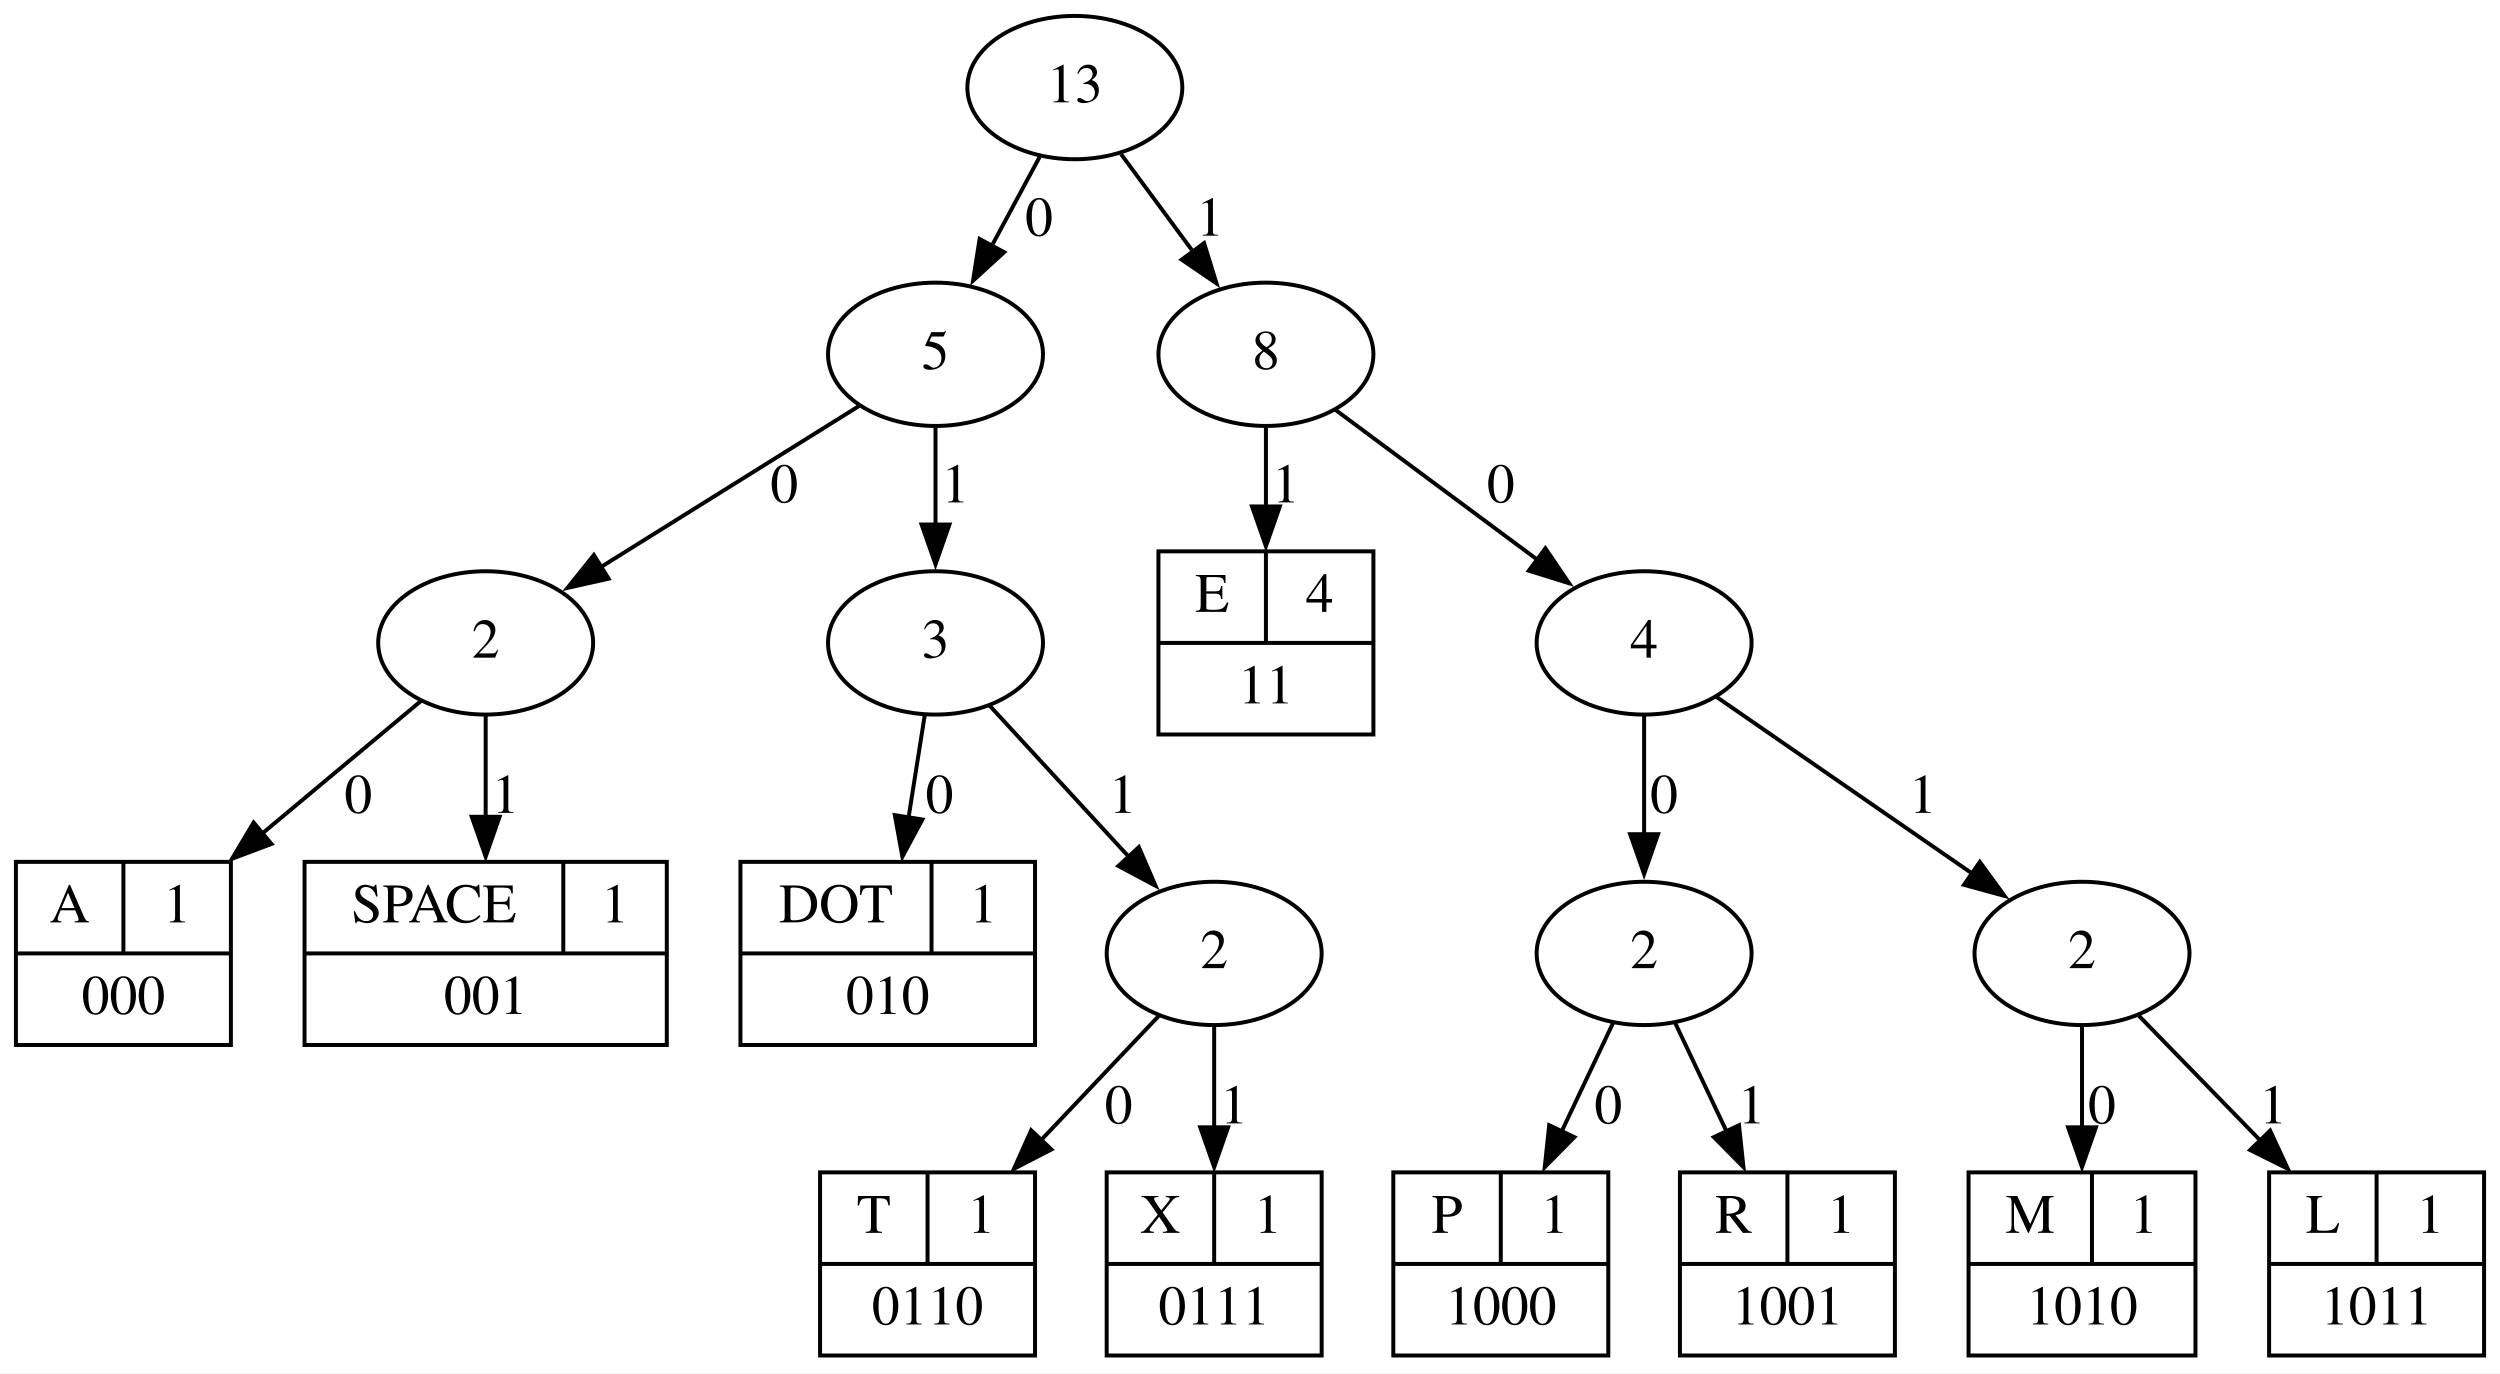
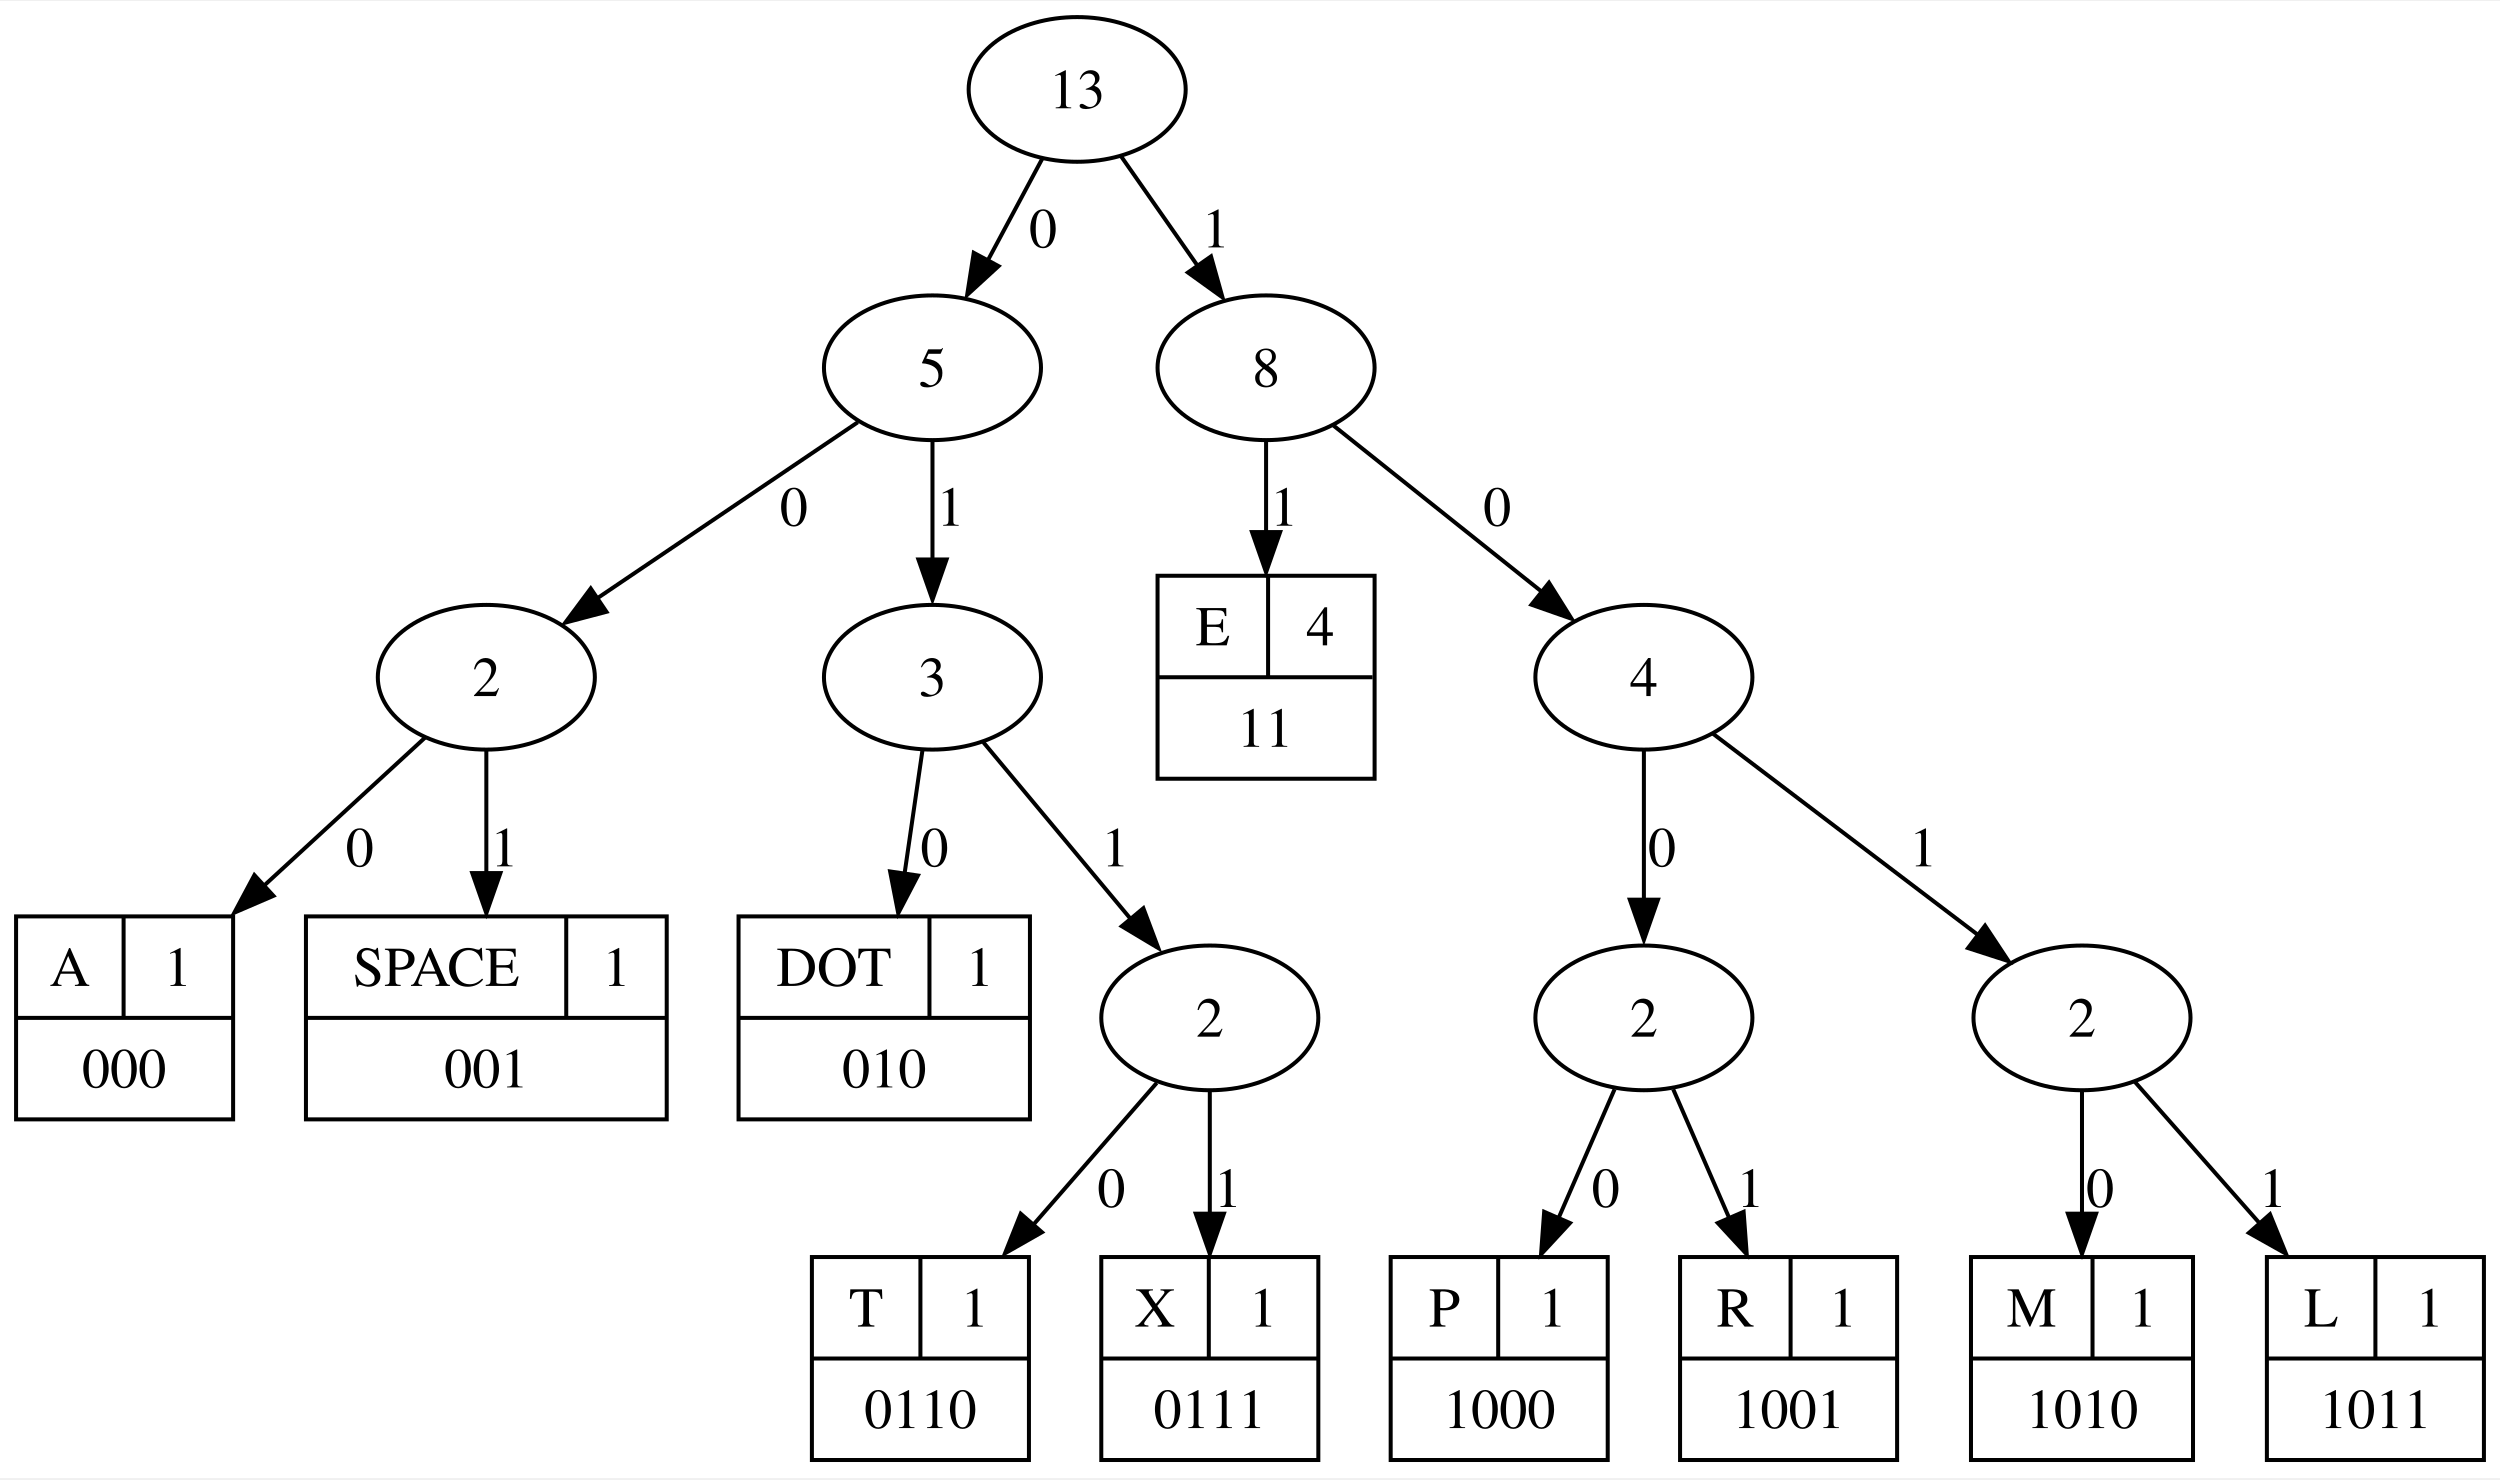
- <svg xmlns="http://www.w3.org/2000/svg" height="345pt" preserveAspectRatio="xMidYMid meet" viewBox="0.00 0.00 628.00 345.00" width="628pt">
-   <g class="graph" id="graph0" transform="scale(1 1) rotate(0) translate(4 341)">
-     <polygon fill="white" points="-4,4 -4,-341 624,-341 624,4 -4,4" stroke="none" />
+ <svg xmlns="http://www.w3.org/2000/svg" height="368pt" preserveAspectRatio="xMidYMid meet" viewBox="0.00 0.00 622.00 367.50" width="622pt">
+   <g class="graph" id="graph0" transform="scale(1 1) rotate(0) translate(4 363.5)">
+     <polygon fill="white" points="-4,4 -4,-363.5 618,-363.5 618,4 -4,4" stroke="none" />
    <g class="node" id="node1">
-       <polygon fill="none" points="0,-78.5 0,-124.5 54,-124.5 54,-78.5 0,-78.5" stroke="black" />
-       <text font-family="Times,serif" font-size="14.00" text-anchor="middle" x="13.5" y="-109.3">A</text>
-       <polyline fill="none" points="27,-101.5 27,-124.5" stroke="black" />
-       <text font-family="Times,serif" font-size="14.00" text-anchor="middle" x="40.5" y="-109.3">1</text>
-       <polyline fill="none" points="0,-101.5 54,-101.5" stroke="black" />
-       <text font-family="Times,serif" font-size="14.00" text-anchor="middle" x="27" y="-86.3">000</text>
+       <polygon fill="none" points="0,-85.25 0,-135.75 54,-135.75 54,-85.25 0,-85.25" stroke="black" />
+       <text font-family="Times,serif" font-size="14.00" text-anchor="middle" x="13.38" y="-118.45">A</text>
+       <polyline fill="none" points="26.75,-110.5 26.75,-135.75" stroke="black" />
+       <text font-family="Times,serif" font-size="14.00" text-anchor="middle" x="40.25" y="-118.45">1</text>
+       <polyline fill="none" points="0,-110.5 53.75,-110.5" stroke="black" />
+       <text font-family="Times,serif" font-size="14.00" text-anchor="middle" x="26.88" y="-93.2">000</text>
    </g>
    <g class="node" id="node2">
-       <polygon fill="none" points="72.5,-78.5 72.5,-124.5 163.5,-124.5 163.5,-78.5 72.5,-78.5" stroke="black" />
-       <text font-family="Times,serif" font-size="14.00" text-anchor="middle" x="105" y="-109.3">SPACE</text>
-       <polyline fill="none" points="137.5,-101.5 137.5,-124.5" stroke="black" />
-       <text font-family="Times,serif" font-size="14.00" text-anchor="middle" x="150.5" y="-109.3">1</text>
-       <polyline fill="none" points="72.5,-101.5 163.5,-101.5" stroke="black" />
-       <text font-family="Times,serif" font-size="14.00" text-anchor="middle" x="118" y="-86.3">001</text>
+       <polygon fill="none" points="72.12,-85.25 72.12,-135.75 161.88,-135.75 161.88,-85.25 72.12,-85.25" stroke="black" />
+       <text font-family="Times,serif" font-size="14.00" text-anchor="middle" x="104.5" y="-118.45">SPACE</text>
+       <polyline fill="none" points="136.88,-110.5 136.88,-135.75" stroke="black" />
+       <text font-family="Times,serif" font-size="14.00" text-anchor="middle" x="149.38" y="-118.45">1</text>
+       <polyline fill="none" points="72.12,-110.5 161.88,-110.5" stroke="black" />
+       <text font-family="Times,serif" font-size="14.00" text-anchor="middle" x="117" y="-93.2">001</text>
    </g>
    <g class="node" id="node3">
-       <polygon fill="none" points="182,-78.5 182,-124.5 256,-124.5 256,-78.5 182,-78.5" stroke="black" />
-       <text font-family="Times,serif" font-size="14.00" text-anchor="middle" x="206" y="-109.3">DOT</text>
-       <polyline fill="none" points="230,-101.5 230,-124.5" stroke="black" />
-       <text font-family="Times,serif" font-size="14.00" text-anchor="middle" x="243" y="-109.3">1</text>
-       <polyline fill="none" points="182,-101.5 256,-101.5" stroke="black" />
-       <text font-family="Times,serif" font-size="14.00" text-anchor="middle" x="219" y="-86.3">010</text>
+       <polygon fill="none" points="179.75,-85.25 179.75,-135.75 252.25,-135.75 252.25,-85.25 179.75,-85.25" stroke="black" />
+       <text font-family="Times,serif" font-size="14.00" text-anchor="middle" x="203.5" y="-118.45">DOT</text>
+       <polyline fill="none" points="227.25,-110.5 227.25,-135.75" stroke="black" />
+       <text font-family="Times,serif" font-size="14.00" text-anchor="middle" x="239.75" y="-118.45">1</text>
+       <polyline fill="none" points="179.75,-110.5 252.25,-110.5" stroke="black" />
+       <text font-family="Times,serif" font-size="14.00" text-anchor="middle" x="216" y="-93.2">010</text>
    </g>
    <g class="node" id="node4">
-       <polygon fill="none" points="202,-0.5 202,-46.5 256,-46.5 256,-0.5 202,-0.5" stroke="black" />
-       <text font-family="Times,serif" font-size="14.00" text-anchor="middle" x="215.5" y="-31.3">T</text>
-       <polyline fill="none" points="229,-23.5 229,-46.5" stroke="black" />
-       <text font-family="Times,serif" font-size="14.00" text-anchor="middle" x="242.5" y="-31.3">1</text>
-       <polyline fill="none" points="202,-23.5 256,-23.5" stroke="black" />
-       <text font-family="Times,serif" font-size="14.00" text-anchor="middle" x="229" y="-8.3">0110</text>
+       <polygon fill="none" points="198,-0.5 198,-51 252,-51 252,-0.5 198,-0.5" stroke="black" />
+       <text font-family="Times,serif" font-size="14.00" text-anchor="middle" x="211.5" y="-33.7">T</text>
+       <polyline fill="none" points="225,-25.75 225,-51" stroke="black" />
+       <text font-family="Times,serif" font-size="14.00" text-anchor="middle" x="238.5" y="-33.7">1</text>
+       <polyline fill="none" points="198,-25.75 252,-25.75" stroke="black" />
+       <text font-family="Times,serif" font-size="14.00" text-anchor="middle" x="225" y="-8.45">0110</text>
    </g>
    <g class="node" id="node5">
-       <polygon fill="none" points="274,-0.5 274,-46.5 328,-46.5 328,-0.5 274,-0.5" stroke="black" />
-       <text font-family="Times,serif" font-size="14.00" text-anchor="middle" x="287.5" y="-31.3">X</text>
-       <polyline fill="none" points="301,-23.5 301,-46.5" stroke="black" />
-       <text font-family="Times,serif" font-size="14.00" text-anchor="middle" x="314.5" y="-31.3">1</text>
-       <polyline fill="none" points="274,-23.5 328,-23.5" stroke="black" />
-       <text font-family="Times,serif" font-size="14.00" text-anchor="middle" x="301" y="-8.3">0111</text>
+       <polygon fill="none" points="270,-0.5 270,-51 324,-51 324,-0.5 270,-0.5" stroke="black" />
+       <text font-family="Times,serif" font-size="14.00" text-anchor="middle" x="283.38" y="-33.7">X</text>
+       <polyline fill="none" points="296.75,-25.75 296.75,-51" stroke="black" />
+       <text font-family="Times,serif" font-size="14.00" text-anchor="middle" x="310.25" y="-33.7">1</text>
+       <polyline fill="none" points="270,-25.75 324,-25.75" stroke="black" />
+       <text font-family="Times,serif" font-size="14.00" text-anchor="middle" x="297" y="-8.45">0111</text>
    </g>
    <g class="node" id="node6">
-       <ellipse cx="301" cy="-101.5" fill="none" rx="27" ry="18" stroke="black" />
-       <text font-family="Times,serif" font-size="14.00" text-anchor="middle" x="301" y="-97.8">2</text>
+       <ellipse cx="297" cy="-110.5" fill="none" rx="27" ry="18" stroke="black" />
+       <text font-family="Times,serif" font-size="14.00" text-anchor="middle" x="297" y="-105.83">2</text>
    </g>
    <g class="edge" id="edge5">
-       <path d="M287.12,-85.85C278.73,-77 267.74,-65.39 257.57,-54.66" fill="none" stroke="black" />
-       <polygon fill="black" points="260.12,-52.26 250.7,-47.4 255.03,-57.07 260.12,-52.26" stroke="black" />
-       <text font-family="Times,serif" font-size="14.00" text-anchor="middle" x="277" y="-58.8">0</text>
+       <path d="M283.79,-94.32C275.22,-84.47 263.71,-71.24 253.15,-59.1" fill="none" stroke="black" />
+       <polygon fill="black" points="255.24,-57.17 246.04,-51.93 249.96,-61.77 255.24,-57.17" stroke="black" />
+       <text font-family="Times,serif" font-size="14.00" text-anchor="middle" x="272.5" y="-63.45">0</text>
    </g>
    <g class="edge" id="edge13">
-       <path d="M301,-83.25C301,-75.64 301,-66.43 301,-57.57" fill="none" stroke="black" />
-       <polygon fill="black" points="304.5,-57.82 301,-47.82 297.5,-57.82 304.5,-57.82" stroke="black" />
-       <text font-family="Times,serif" font-size="14.00" text-anchor="middle" x="306" y="-58.8">1</text>
+       <path d="M297,-92.35C297,-83.43 297,-72.18 297,-61.53" fill="none" stroke="black" />
+       <polygon fill="black" points="300.5,-61.78 297,-51.78 293.5,-61.78 300.5,-61.78" stroke="black" />
+       <text font-family="Times,serif" font-size="14.00" text-anchor="middle" x="301.5" y="-63.45">1</text>
    </g>
    <g class="node" id="node7">
-       <polygon fill="none" points="346,-0.5 346,-46.5 400,-46.5 400,-0.5 346,-0.5" stroke="black" />
-       <text font-family="Times,serif" font-size="14.00" text-anchor="middle" x="359.5" y="-31.3">P</text>
-       <polyline fill="none" points="373,-23.5 373,-46.5" stroke="black" />
-       <text font-family="Times,serif" font-size="14.00" text-anchor="middle" x="386.5" y="-31.3">1</text>
-       <polyline fill="none" points="346,-23.5 400,-23.5" stroke="black" />
-       <text font-family="Times,serif" font-size="14.00" text-anchor="middle" x="373" y="-8.3">1000</text>
+       <polygon fill="none" points="342,-0.5 342,-51 396,-51 396,-0.5 342,-0.5" stroke="black" />
+       <text font-family="Times,serif" font-size="14.00" text-anchor="middle" x="355.38" y="-33.7">P</text>
+       <polyline fill="none" points="368.75,-25.75 368.75,-51" stroke="black" />
+       <text font-family="Times,serif" font-size="14.00" text-anchor="middle" x="382.25" y="-33.7">1</text>
+       <polyline fill="none" points="342,-25.75 396,-25.75" stroke="black" />
+       <text font-family="Times,serif" font-size="14.00" text-anchor="middle" x="369" y="-8.45">1000</text>
    </g>
    <g class="node" id="node8">
-       <polygon fill="none" points="418,-0.5 418,-46.5 472,-46.5 472,-0.5 418,-0.5" stroke="black" />
-       <text font-family="Times,serif" font-size="14.00" text-anchor="middle" x="431.5" y="-31.3">R</text>
-       <polyline fill="none" points="445,-23.5 445,-46.5" stroke="black" />
-       <text font-family="Times,serif" font-size="14.00" text-anchor="middle" x="458.5" y="-31.3">1</text>
-       <polyline fill="none" points="418,-23.5 472,-23.5" stroke="black" />
-       <text font-family="Times,serif" font-size="14.00" text-anchor="middle" x="445" y="-8.3">1001</text>
+       <polygon fill="none" points="414,-0.5 414,-51 468,-51 468,-0.5 414,-0.5" stroke="black" />
+       <text font-family="Times,serif" font-size="14.00" text-anchor="middle" x="427.75" y="-33.7">R</text>
+       <polyline fill="none" points="441.5,-25.75 441.5,-51" stroke="black" />
+       <text font-family="Times,serif" font-size="14.00" text-anchor="middle" x="454.5" y="-33.7">1</text>
+       <polyline fill="none" points="414,-25.75 468,-25.75" stroke="black" />
+       <text font-family="Times,serif" font-size="14.00" text-anchor="middle" x="441" y="-8.45">1001</text>
    </g>
    <g class="node" id="node9">
-       <ellipse cx="409" cy="-101.5" fill="none" rx="27" ry="18" stroke="black" />
-       <text font-family="Times,serif" font-size="14.00" text-anchor="middle" x="409" y="-97.8">2</text>
+       <ellipse cx="405" cy="-110.5" fill="none" rx="27" ry="18" stroke="black" />
+       <text font-family="Times,serif" font-size="14.00" text-anchor="middle" x="405" y="-105.83">2</text>
    </g>
    <g class="edge" id="edge8">
-       <path d="M401.19,-84.01C397.4,-76.02 392.72,-66.13 388.26,-56.73" fill="none" stroke="black" />
-       <polygon fill="black" points="391.48,-55.35 384.04,-47.81 385.16,-58.34 391.48,-55.35" stroke="black" />
-       <text font-family="Times,serif" font-size="14.00" text-anchor="middle" x="400" y="-58.8">0</text>
+       <path d="M397.71,-92.75C393.69,-83.5 388.54,-71.66 383.71,-60.56" fill="none" stroke="black" />
+       <polygon fill="black" points="386.61,-59.46 379.41,-51.68 380.19,-62.25 386.61,-59.46" stroke="black" />
+       <text font-family="Times,serif" font-size="14.00" text-anchor="middle" x="395.5" y="-63.45">0</text>
    </g>
    <g class="edge" id="edge14">
-       <path d="M416.81,-84.01C420.6,-76.02 425.28,-66.13 429.74,-56.73" fill="none" stroke="black" />
-       <polygon fill="black" points="432.84,-58.34 433.96,-47.81 426.52,-55.35 432.84,-58.34" stroke="black" />
-       <text font-family="Times,serif" font-size="14.00" text-anchor="middle" x="436" y="-58.8">1</text>
+       <path d="M412.29,-92.75C416.31,-83.5 421.46,-71.66 426.29,-60.56" fill="none" stroke="black" />
+       <polygon fill="black" points="429.81,-62.25 430.59,-51.68 423.39,-59.46 429.81,-62.25" stroke="black" />
+       <text font-family="Times,serif" font-size="14.00" text-anchor="middle" x="431.5" y="-63.45">1</text>
    </g>
    <g class="node" id="node10">
-       <polygon fill="none" points="490.5,-0.5 490.5,-46.5 547.5,-46.5 547.5,-0.5 490.5,-0.5" stroke="black" />
-       <text font-family="Times,serif" font-size="14.00" text-anchor="middle" x="506" y="-31.3">M</text>
-       <polyline fill="none" points="521.5,-23.5 521.5,-46.5" stroke="black" />
-       <text font-family="Times,serif" font-size="14.00" text-anchor="middle" x="534.5" y="-31.3">1</text>
-       <polyline fill="none" points="490.5,-23.5 547.5,-23.5" stroke="black" />
-       <text font-family="Times,serif" font-size="14.00" text-anchor="middle" x="519" y="-8.3">1010</text>
+       <polygon fill="none" points="486.38,-0.5 486.38,-51 541.62,-51 541.62,-0.5 486.38,-0.5" stroke="black" />
+       <text font-family="Times,serif" font-size="14.00" text-anchor="middle" x="501.5" y="-33.7">M</text>
+       <polyline fill="none" points="516.62,-25.75 516.62,-51" stroke="black" />
+       <text font-family="Times,serif" font-size="14.00" text-anchor="middle" x="529.12" y="-33.7">1</text>
+       <polyline fill="none" points="486.38,-25.75 541.62,-25.75" stroke="black" />
+       <text font-family="Times,serif" font-size="14.00" text-anchor="middle" x="514" y="-8.45">1010</text>
    </g>
    <g class="node" id="node11">
-       <polygon fill="none" points="566,-0.5 566,-46.5 620,-46.5 620,-0.5 566,-0.5" stroke="black" />
-       <text font-family="Times,serif" font-size="14.00" text-anchor="middle" x="579.5" y="-31.3">L</text>
-       <polyline fill="none" points="593,-23.5 593,-46.5" stroke="black" />
-       <text font-family="Times,serif" font-size="14.00" text-anchor="middle" x="606.5" y="-31.3">1</text>
-       <polyline fill="none" points="566,-23.5 620,-23.5" stroke="black" />
-       <text font-family="Times,serif" font-size="14.00" text-anchor="middle" x="593" y="-8.3">1011</text>
+       <polygon fill="none" points="560,-0.5 560,-51 614,-51 614,-0.5 560,-0.5" stroke="black" />
+       <text font-family="Times,serif" font-size="14.00" text-anchor="middle" x="573.5" y="-33.7">L</text>
+       <polyline fill="none" points="587,-25.75 587,-51" stroke="black" />
+       <text font-family="Times,serif" font-size="14.00" text-anchor="middle" x="600.5" y="-33.7">1</text>
+       <polyline fill="none" points="560,-25.75 614,-25.75" stroke="black" />
+       <text font-family="Times,serif" font-size="14.00" text-anchor="middle" x="587" y="-8.45">1011</text>
    </g>
    <g class="node" id="node12">
-       <ellipse cx="519" cy="-101.5" fill="none" rx="27" ry="18" stroke="black" />
-       <text font-family="Times,serif" font-size="14.00" text-anchor="middle" x="519" y="-97.8">2</text>
+       <ellipse cx="514" cy="-110.5" fill="none" rx="27" ry="18" stroke="black" />
+       <text font-family="Times,serif" font-size="14.00" text-anchor="middle" x="514" y="-105.83">2</text>
    </g>
    <g class="edge" id="edge9">
-       <path d="M519,-83.25C519,-75.64 519,-66.43 519,-57.57" fill="none" stroke="black" />
-       <polygon fill="black" points="522.5,-57.82 519,-47.82 515.5,-57.82 522.5,-57.82" stroke="black" />
-       <text font-family="Times,serif" font-size="14.00" text-anchor="middle" x="524" y="-58.8">0</text>
+       <path d="M514,-92.35C514,-83.43 514,-72.18 514,-61.53" fill="none" stroke="black" />
+       <polygon fill="black" points="517.5,-61.78 514,-51.78 510.5,-61.78 517.5,-61.78" stroke="black" />
+       <text font-family="Times,serif" font-size="14.00" text-anchor="middle" x="518.5" y="-63.45">0</text>
    </g>
    <g class="edge" id="edge16">
-       <path d="M533.27,-85.85C541.97,-76.91 553.41,-65.16 563.95,-54.34" fill="none" stroke="black" />
-       <polygon fill="black" points="566.25,-56.99 570.71,-47.39 561.23,-52.11 566.25,-56.99" stroke="black" />
-       <text font-family="Times,serif" font-size="14.00" text-anchor="middle" x="567" y="-58.8">1</text>
+       <path d="M527.05,-94.71C535.86,-84.71 547.84,-71.14 558.77,-58.74" fill="none" stroke="black" />
+       <polygon fill="black" points="560.77,-61.64 564.76,-51.82 555.52,-57.01 560.77,-61.64" stroke="black" />
+       <text font-family="Times,serif" font-size="14.00" text-anchor="middle" x="561.5" y="-63.45">1</text>
    </g>
    <g class="node" id="node13">
-       <polygon fill="none" points="287,-156.5 287,-202.5 341,-202.5 341,-156.5 287,-156.5" stroke="black" />
-       <text font-family="Times,serif" font-size="14.00" text-anchor="middle" x="300.5" y="-187.3">E</text>
-       <polyline fill="none" points="314,-179.5 314,-202.5" stroke="black" />
-       <text font-family="Times,serif" font-size="14.00" text-anchor="middle" x="327.5" y="-187.3">4</text>
-       <polyline fill="none" points="287,-179.5 341,-179.5" stroke="black" />
-       <text font-family="Times,serif" font-size="14.00" text-anchor="middle" x="314" y="-164.3">11</text>
+       <polygon fill="none" points="284,-170 284,-220.5 338,-220.5 338,-170 284,-170" stroke="black" />
+       <text font-family="Times,serif" font-size="14.00" text-anchor="middle" x="297.75" y="-203.2">E</text>
+       <polyline fill="none" points="311.5,-195.25 311.5,-220.5" stroke="black" />
+       <text font-family="Times,serif" font-size="14.00" text-anchor="middle" x="324.5" y="-203.2">4</text>
+       <polyline fill="none" points="284,-195.25 337.5,-195.25" stroke="black" />
+       <text font-family="Times,serif" font-size="14.00" text-anchor="middle" x="310.75" y="-177.95">11</text>
    </g>
    <g class="node" id="node14">
-       <ellipse cx="266" cy="-319" fill="none" rx="27" ry="18" stroke="black" />
-       <text font-family="Times,serif" font-size="14.00" text-anchor="middle" x="266" y="-315.3">13</text>
+       <ellipse cx="264" cy="-341.5" fill="none" rx="27" ry="18" stroke="black" />
+       <text font-family="Times,serif" font-size="14.00" text-anchor="middle" x="264" y="-336.82">13</text>
    </g>
    <g class="node" id="node15">
-       <ellipse cx="231" cy="-252" fill="none" rx="27" ry="18" stroke="black" />
-       <text font-family="Times,serif" font-size="14.00" text-anchor="middle" x="231" y="-248.3">5</text>
+       <ellipse cx="228" cy="-272.25" fill="none" rx="27" ry="18" stroke="black" />
+       <text font-family="Times,serif" font-size="14.00" text-anchor="middle" x="228" y="-267.57">5</text>
    </g>
    <g class="edge" id="edge1">
-       <path d="M257.17,-301.6C253.49,-294.77 249.13,-286.68 245.04,-279.07" fill="none" stroke="black" />
-       <polygon fill="black" points="248.25,-277.65 240.43,-270.5 242.08,-280.97 248.25,-277.65" stroke="black" />
-       <text font-family="Times,serif" font-size="14.00" text-anchor="middle" x="257" y="-281.8">0</text>
+       <path d="M255.29,-324.22C251.22,-316.62 246.28,-307.39 241.73,-298.89" fill="none" stroke="black" />
+       <polygon fill="black" points="244.44,-297.54 236.63,-290.38 238.27,-300.85 244.44,-297.54" stroke="black" />
+       <text font-family="Times,serif" font-size="14.00" text-anchor="middle" x="255.5" y="-302.2">0</text>
    </g>
    <g class="node" id="node18">
-       <ellipse cx="314" cy="-252" fill="none" rx="27" ry="18" stroke="black" />
-       <text font-family="Times,serif" font-size="14.00" text-anchor="middle" x="314" y="-248.3">8</text>
+       <ellipse cx="311" cy="-272.25" fill="none" rx="27" ry="18" stroke="black" />
+       <text font-family="Times,serif" font-size="14.00" text-anchor="middle" x="311" y="-267.57">8</text>
    </g>
    <g class="edge" id="edge17">
-       <path d="M277.62,-302.27C283.04,-294.92 289.63,-286 295.7,-277.78" fill="none" stroke="black" />
-       <polygon fill="black" points="298.46,-279.93 301.59,-269.81 292.83,-275.77 298.46,-279.93" stroke="black" />
-       <text font-family="Times,serif" font-size="14.00" text-anchor="middle" x="300" y="-281.8">1</text>
+       <path d="M274.9,-324.9C280.54,-316.84 287.54,-306.81 293.88,-297.74" fill="none" stroke="black" />
+       <polygon fill="black" points="297.3,-299.96 300.16,-289.76 291.56,-295.95 297.3,-299.96" stroke="black" />
+       <text font-family="Times,serif" font-size="14.00" text-anchor="middle" x="298.5" y="-302.2">1</text>
    </g>
    <g class="node" id="node16">
-       <ellipse cx="118" cy="-179.5" fill="none" rx="27" ry="18" stroke="black" />
-       <text font-family="Times,serif" font-size="14.00" text-anchor="middle" x="118" y="-175.8">2</text>
+       <ellipse cx="117" cy="-195.25" fill="none" rx="27" ry="18" stroke="black" />
+       <text font-family="Times,serif" font-size="14.00" text-anchor="middle" x="117" y="-190.57">2</text>
    </g>
    <g class="edge" id="edge2">
-       <path d="M211.83,-239.04C194.06,-227.95 167.36,-211.29 146.98,-198.58" fill="none" stroke="black" />
-       <polygon fill="black" points="148.88,-195.64 138.55,-193.32 145.18,-201.58 148.88,-195.64" stroke="black" />
-       <text font-family="Times,serif" font-size="14.00" text-anchor="middle" x="193" y="-214.8">0</text>
+       <path d="M209.42,-258.7C191.73,-246.74 164.89,-228.61 144.68,-214.95" fill="none" stroke="black" />
+       <polygon fill="black" points="146.88,-211.54 136.64,-208.84 142.97,-217.34 146.88,-211.54" stroke="black" />
+       <text font-family="Times,serif" font-size="14.00" text-anchor="middle" x="193.5" y="-232.95">0</text>
    </g>
    <g class="node" id="node17">
-       <ellipse cx="231" cy="-179.5" fill="none" rx="27" ry="18" stroke="black" />
-       <text font-family="Times,serif" font-size="14.00" text-anchor="middle" x="231" y="-175.8">3</text>
+       <ellipse cx="228" cy="-195.25" fill="none" rx="27" ry="18" stroke="black" />
+       <text font-family="Times,serif" font-size="14.00" text-anchor="middle" x="228" y="-190.57">3</text>
    </g>
    <g class="edge" id="edge11">
-       <path d="M231,-233.57C231,-226.23 231,-217.49 231,-209.24" fill="none" stroke="black" />
-       <polygon fill="black" points="234.5,-209.24 231,-199.24 227.5,-209.24 234.5,-209.24" stroke="black" />
-       <text font-family="Times,serif" font-size="14.00" text-anchor="middle" x="236" y="-214.8">1</text>
+       <path d="M228,-253.85C228,-245.15 228,-234.38 228,-224.53" fill="none" stroke="black" />
+       <polygon fill="black" points="231.5,-224.55 228,-214.55 224.5,-224.55 231.5,-224.55" stroke="black" />
+       <text font-family="Times,serif" font-size="14.00" text-anchor="middle" x="232.5" y="-232.95">1</text>
    </g>
    <g class="edge" id="edge3">
-       <path d="M101.73,-164.91C90.66,-155.67 75.58,-143.08 61.87,-131.62" fill="none" stroke="black" />
-       <polygon fill="black" points="64.2,-129 54.28,-125.28 59.71,-134.38 64.2,-129" stroke="black" />
-       <text font-family="Times,serif" font-size="14.00" text-anchor="middle" x="86" y="-136.8">0</text>
+       <path d="M101.73,-180.21C90.66,-170.04 75.25,-155.87 61.3,-143.04" fill="none" stroke="black" />
+       <polygon fill="black" points="64.03,-140.87 54.3,-136.68 59.29,-146.02 64.03,-140.87" stroke="black" />
+       <text font-family="Times,serif" font-size="14.00" text-anchor="middle" x="85.5" y="-148.2">0</text>
    </g>
    <g class="edge" id="edge10">
-       <path d="M118,-161.25C118,-153.64 118,-144.43 118,-135.57" fill="none" stroke="black" />
-       <polygon fill="black" points="121.5,-135.82 118,-125.82 114.5,-135.82 121.5,-135.82" stroke="black" />
-       <text font-family="Times,serif" font-size="14.00" text-anchor="middle" x="123" y="-136.8">1</text>
+       <path d="M117,-177.1C117,-168.18 117,-156.93 117,-146.28" fill="none" stroke="black" />
+       <polygon fill="black" points="120.5,-146.53 117,-136.53 113.5,-146.53 120.5,-146.53" stroke="black" />
+       <text font-family="Times,serif" font-size="14.00" text-anchor="middle" x="121.5" y="-148.2">1</text>
    </g>
    <g class="edge" id="edge4">
-       <path d="M228.28,-161.25C227.07,-153.64 225.62,-144.43 224.22,-135.57" fill="none" stroke="black" />
-       <polygon fill="black" points="227.7,-135.14 222.68,-125.8 220.78,-136.23 227.7,-135.14" stroke="black" />
-       <text font-family="Times,serif" font-size="14.00" text-anchor="middle" x="232" y="-136.8">0</text>
+       <path d="M225.51,-177.1C224.22,-168.18 222.59,-156.93 221.04,-146.28" fill="none" stroke="black" />
+       <polygon fill="black" points="224.38,-145.92 219.48,-136.53 217.46,-146.93 224.38,-145.92" stroke="black" />
+       <text font-family="Times,serif" font-size="14.00" text-anchor="middle" x="228.5" y="-148.2">0</text>
    </g>
    <g class="edge" id="edge12">
-       <path d="M244.5,-163.85C254.5,-152.98 268.34,-137.96 279.81,-125.5" fill="none" stroke="black" />
-       <polygon fill="black" points="282.08,-128.21 286.28,-118.48 276.93,-123.47 282.08,-128.21" stroke="black" />
-       <text font-family="Times,serif" font-size="14.00" text-anchor="middle" x="278" y="-136.8">1</text>
+       <path d="M240.66,-179.07C250.9,-166.79 265.51,-149.26 277.29,-135.14" fill="none" stroke="black" />
+       <polygon fill="black" points="280.47,-137.78 284.19,-127.86 275.1,-133.3 280.47,-137.78" stroke="black" />
+       <text font-family="Times,serif" font-size="14.00" text-anchor="middle" x="273.5" y="-148.2">1</text>
    </g>
    <g class="edge" id="edge18">
-       <path d="M314,-233.57C314,-227.51 314,-220.5 314,-213.6" fill="none" stroke="black" />
-       <polygon fill="black" points="317.5,-213.78 314,-203.78 310.5,-213.78 317.5,-213.78" stroke="black" />
-       <text font-family="Times,serif" font-size="14.00" text-anchor="middle" x="319" y="-214.8">1</text>
+       <path d="M311,-253.85C311,-247.09 311,-239.09 311,-231.23" fill="none" stroke="black" />
+       <polygon fill="black" points="314.5,-231.37 311,-221.37 307.5,-231.37 314.5,-231.37" stroke="black" />
+       <text font-family="Times,serif" font-size="14.00" text-anchor="middle" x="315.5" y="-232.95">1</text>
    </g>
    <g class="node" id="node19">
-       <ellipse cx="409" cy="-179.5" fill="none" rx="27" ry="18" stroke="black" />
-       <text font-family="Times,serif" font-size="14.00" text-anchor="middle" x="409" y="-175.8">4</text>
+       <ellipse cx="405" cy="-195.25" fill="none" rx="27" ry="18" stroke="black" />
+       <text font-family="Times,serif" font-size="14.00" text-anchor="middle" x="405" y="-190.57">4</text>
    </g>
    <g class="edge" id="edge6">
-       <path d="M331.42,-238.07C345.66,-227.5 366.03,-212.39 382.32,-200.3" fill="none" stroke="black" />
-       <polygon fill="black" points="384.2,-203.26 390.15,-194.49 380.03,-197.64 384.2,-203.26" stroke="black" />
-       <text font-family="Times,serif" font-size="14.00" text-anchor="middle" x="373" y="-214.8">0</text>
+       <path d="M327.81,-257.84C342.15,-246.39 363.01,-229.75 379.43,-216.65" fill="none" stroke="black" />
+       <polygon fill="black" points="381.39,-218.77 387.02,-209.8 377.02,-213.3 381.39,-218.77" stroke="black" />
+       <text font-family="Times,serif" font-size="14.00" text-anchor="middle" x="368.5" y="-232.95">0</text>
    </g>
    <g class="edge" id="edge7">
-       <path d="M409,-161.25C409,-152.38 409,-141.32 409,-131.2" fill="none" stroke="black" />
-       <polygon fill="black" points="412.5,-131.45 409,-121.45 405.5,-131.45 412.5,-131.45" stroke="black" />
-       <text font-family="Times,serif" font-size="14.00" text-anchor="middle" x="414" y="-136.8">0</text>
+       <path d="M405,-177.1C405,-166.3 405,-152.1 405,-139.67" fill="none" stroke="black" />
+       <polygon fill="black" points="408.5,-139.91 405,-129.91 401.5,-139.91 408.5,-139.91" stroke="black" />
+       <text font-family="Times,serif" font-size="14.00" text-anchor="middle" x="409.5" y="-148.2">0</text>
    </g>
    <g class="edge" id="edge15">
-       <path d="M427.16,-165.95C444.68,-153.85 471.42,-135.37 491.53,-121.48" fill="none" stroke="black" />
-       <polygon fill="black" points="493.33,-124.49 499.56,-115.93 489.35,-118.73 493.33,-124.49" stroke="black" />
-       <text font-family="Times,serif" font-size="14.00" text-anchor="middle" x="479" y="-136.8">1</text>
+       <path d="M422.03,-181.32C439.76,-167.86 467.76,-146.61 488.2,-131.08" fill="none" stroke="black" />
+       <polygon fill="black" points="489.88,-133.45 495.73,-124.61 485.65,-127.87 489.88,-133.45" stroke="black" />
+       <text font-family="Times,serif" font-size="14.00" text-anchor="middle" x="474.5" y="-148.2">1</text>
    </g>
  </g>
</svg>
